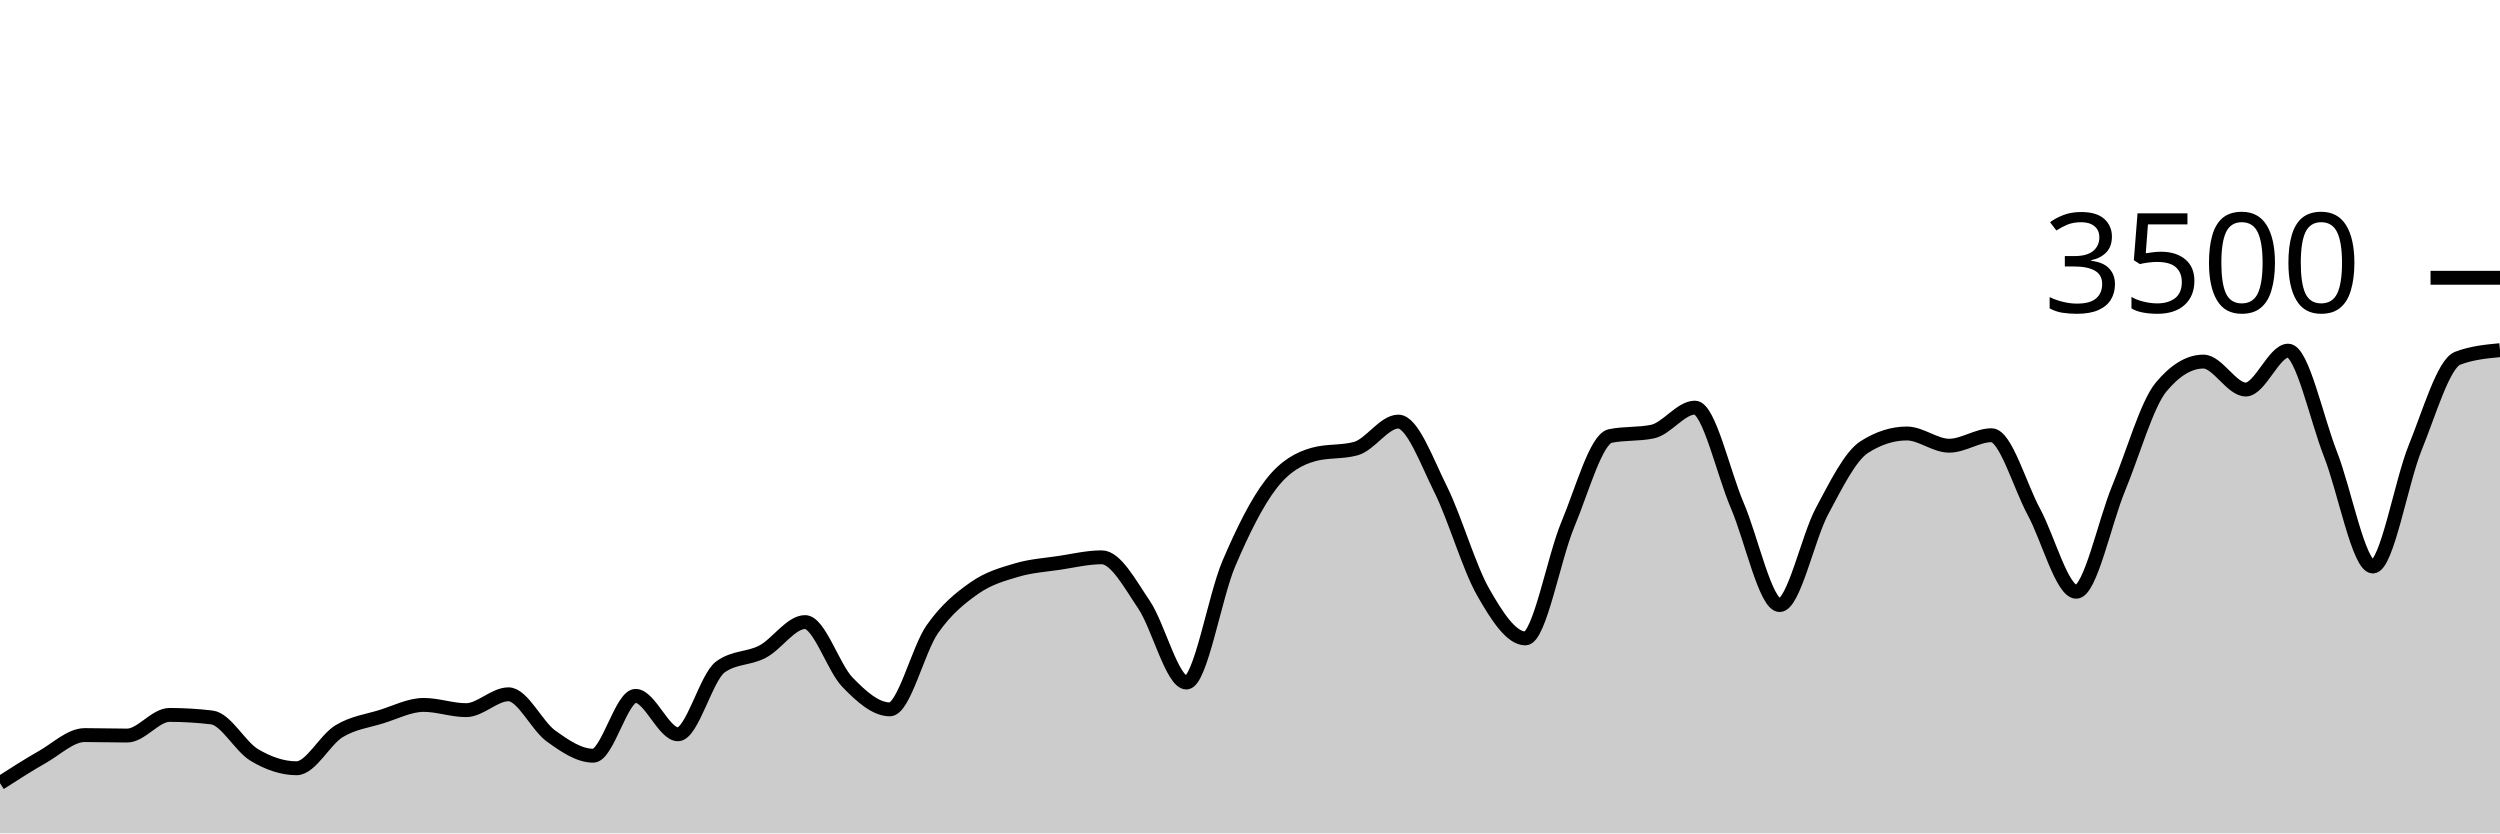
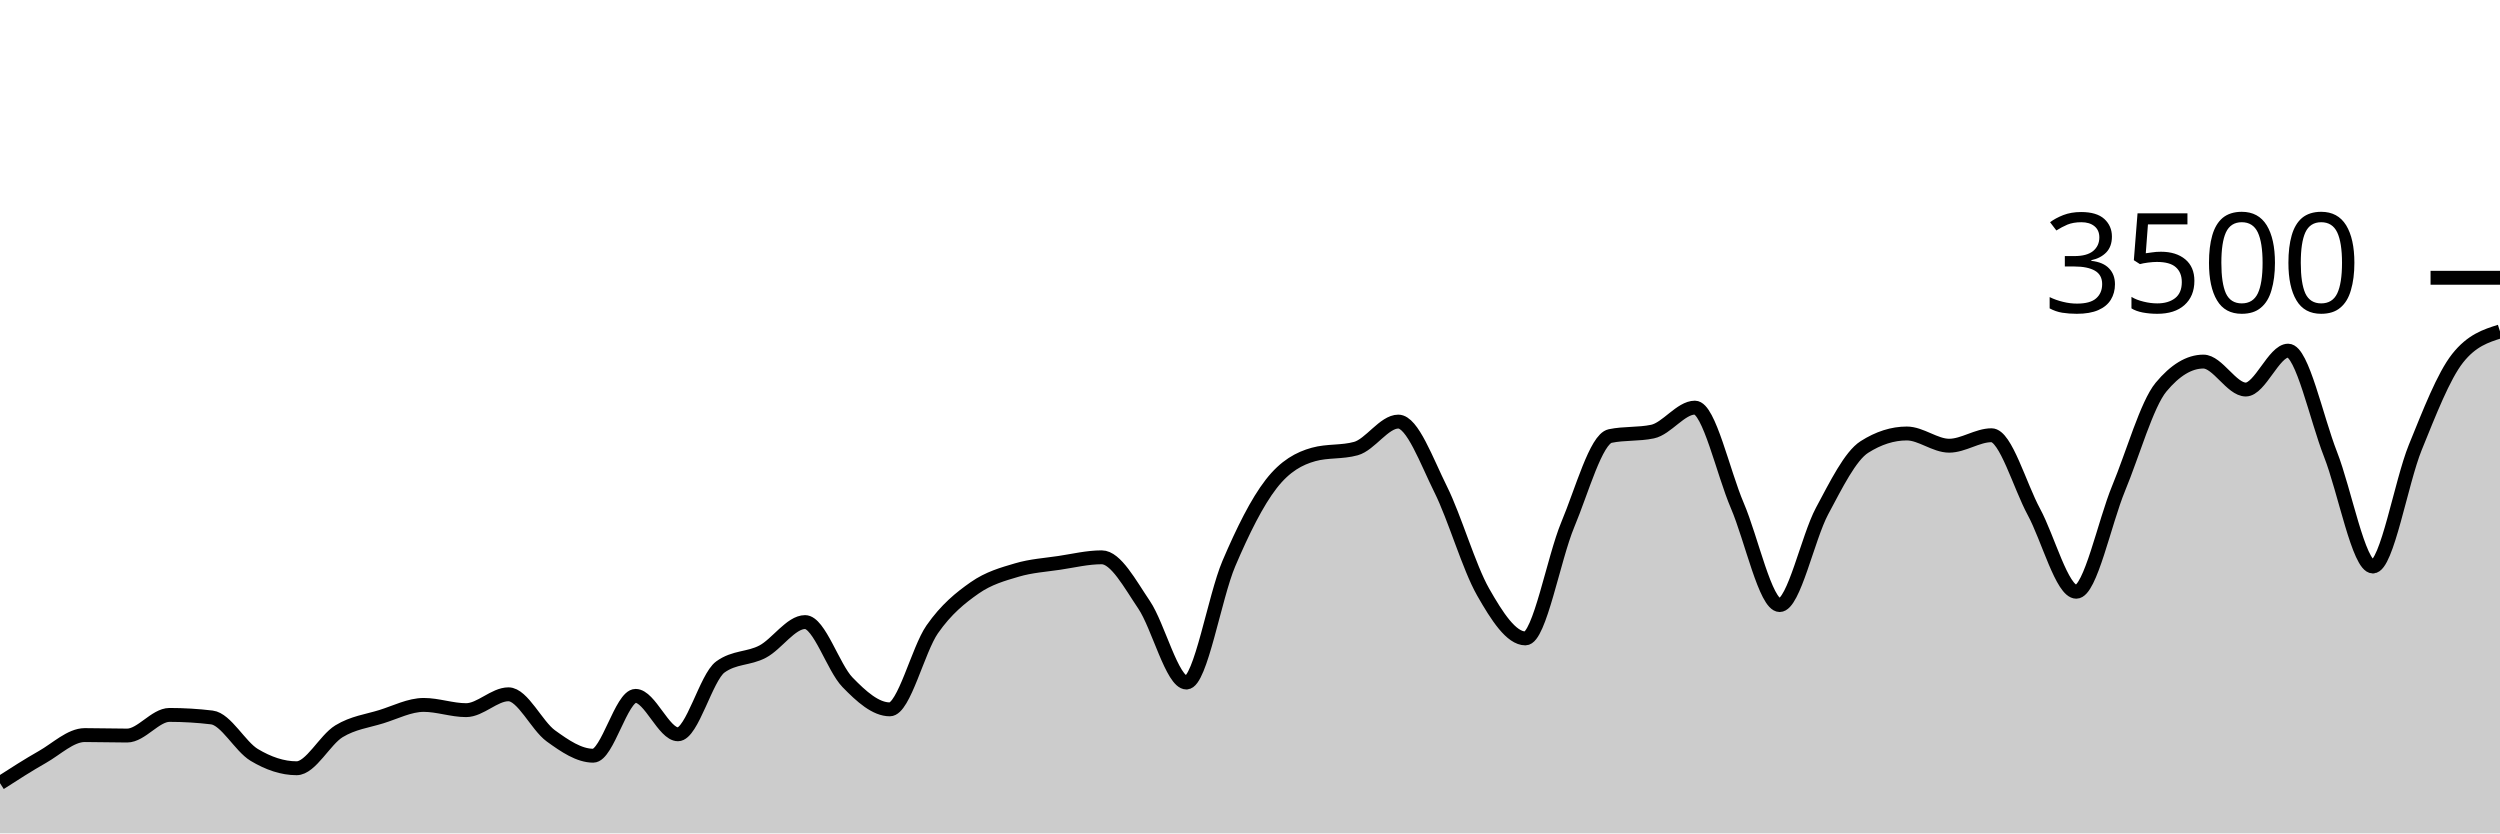
<svg xmlns="http://www.w3.org/2000/svg" viewBox="0 0 180 60">
  <g transform="translate(0,20)">
-     <path class="area" fill="rgba(0, 0, 0, 0.2)" d="M0,36.389C1.017,35.734,2.034,35.08,3.051,34.503C4.068,33.926,5.085,32.926,6.102,32.926C7.119,32.926,8.136,32.96,9.153,32.96C10.169,32.96,11.186,31.474,12.203,31.474C13.22,31.474,14.237,31.535,15.254,31.657C16.271,31.779,17.288,33.745,18.305,34.354C19.322,34.964,20.339,35.314,21.356,35.314C22.373,35.314,23.39,33.27,24.407,32.651C25.424,32.032,26.441,31.916,27.458,31.6C28.475,31.284,29.492,30.754,30.508,30.754C31.525,30.754,32.542,31.131,33.559,31.131C34.576,31.131,35.593,29.989,36.61,29.989C37.627,29.989,38.644,32.246,39.661,32.983C40.678,33.72,41.695,34.411,42.712,34.411C43.729,34.411,44.746,30.103,45.763,30.103C46.78,30.103,47.797,32.869,48.814,32.869C49.831,32.869,50.847,28.762,51.864,28.023C52.881,27.284,53.898,27.453,54.915,26.914C55.932,26.375,56.949,24.789,57.966,24.789C58.983,24.789,60,28.072,61.017,29.12C62.034,30.168,63.051,31.074,64.068,31.074C65.085,31.074,66.102,26.771,67.119,25.314C68.136,23.857,69.153,23.044,70.169,22.331C71.186,21.619,72.203,21.341,73.22,21.04C74.237,20.739,75.254,20.678,76.271,20.526C77.288,20.373,78.305,20.126,79.322,20.126C80.339,20.126,81.356,22.04,82.373,23.543C83.39,25.046,84.407,29.143,85.424,29.143C86.441,29.143,87.458,22.966,88.475,20.583C89.492,18.2,90.508,16.156,91.525,14.846C92.542,13.535,93.559,13.002,94.576,12.72C95.593,12.438,96.61,12.579,97.627,12.297C98.644,12.015,99.661,10.354,100.678,10.354C101.695,10.354,102.712,13.19,103.729,15.234C104.746,17.278,105.763,20.829,106.78,22.617C107.797,24.406,108.814,25.966,109.831,25.966C110.847,25.966,111.864,20.2,112.881,17.771C113.898,15.343,114.915,11.608,115.932,11.394C116.949,11.181,117.966,11.288,118.983,11.074C120,10.861,121.017,9.349,122.034,9.349C123.051,9.349,124.068,14.03,125.085,16.4C126.102,18.77,127.119,23.566,128.136,23.566C129.153,23.566,130.169,18.697,131.186,16.8C132.203,14.903,133.22,12.83,134.237,12.183C135.254,11.535,136.271,11.211,137.288,11.211C138.305,11.211,139.322,12.091,140.339,12.091C141.356,12.091,142.373,11.337,143.39,11.337C144.407,11.337,145.424,14.979,146.441,16.857C147.458,18.735,148.475,22.606,149.492,22.606C150.508,22.606,151.525,17.61,152.542,15.154C153.559,12.699,154.576,9.101,155.593,7.874C156.61,6.648,157.627,6.034,158.644,6.034C159.661,6.034,160.678,8.046,161.695,8.046C162.712,8.046,163.729,5.246,164.746,5.246C165.763,5.246,166.78,10.118,167.797,12.709C168.814,15.299,169.831,20.789,170.847,20.789C171.864,20.789,172.881,14.716,173.898,12.217C174.915,9.718,175.932,6.183,176.949,5.794C177.966,5.406,178.983,5.309,180,5.211L180,40C178.983,40,177.966,40,176.949,40C175.932,40,174.915,40,173.898,40C172.881,40,171.864,40,170.847,40C169.831,40,168.814,40,167.797,40C166.78,40,165.763,40,164.746,40C163.729,40,162.712,40,161.695,40C160.678,40,159.661,40,158.644,40C157.627,40,156.61,40,155.593,40C154.576,40,153.559,40,152.542,40C151.525,40,150.508,40,149.492,40C148.475,40,147.458,40,146.441,40C145.424,40,144.407,40,143.39,40C142.373,40,141.356,40,140.339,40C139.322,40,138.305,40,137.288,40C136.271,40,135.254,40,134.237,40C133.22,40,132.203,40,131.186,40C130.169,40,129.153,40,128.136,40C127.119,40,126.102,40,125.085,40C124.068,40,123.051,40,122.034,40C121.017,40,120,40,118.983,40C117.966,40,116.949,40,115.932,40C114.915,40,113.898,40,112.881,40C111.864,40,110.847,40,109.831,40C108.814,40,107.797,40,106.78,40C105.763,40,104.746,40,103.729,40C102.712,40,101.695,40,100.678,40C99.661,40,98.644,40,97.627,40C96.61,40,95.593,40,94.576,40C93.559,40,92.542,40,91.525,40C90.508,40,89.492,40,88.475,40C87.458,40,86.441,40,85.424,40C84.407,40,83.39,40,82.373,40C81.356,40,80.339,40,79.322,40C78.305,40,77.288,40,76.271,40C75.254,40,74.237,40,73.22,40C72.203,40,71.186,40,70.169,40C69.153,40,68.136,40,67.119,40C66.102,40,65.085,40,64.068,40C63.051,40,62.034,40,61.017,40C60,40,58.983,40,57.966,40C56.949,40,55.932,40,54.915,40C53.898,40,52.881,40,51.864,40C50.847,40,49.831,40,48.814,40C47.797,40,46.78,40,45.763,40C44.746,40,43.729,40,42.712,40C41.695,40,40.678,40,39.661,40C38.644,40,37.627,40,36.61,40C35.593,40,34.576,40,33.559,40C32.542,40,31.525,40,30.508,40C29.492,40,28.475,40,27.458,40C26.441,40,25.424,40,24.407,40C23.39,40,22.373,40,21.356,40C20.339,40,19.322,40,18.305,40C17.288,40,16.271,40,15.254,40C14.237,40,13.22,40,12.203,40C11.186,40,10.169,40,9.153,40C8.136,40,7.119,40,6.102,40C5.085,40,4.068,40,3.051,40C2.034,40,1.017,40,0,40Z" />
-     <path class="line" stroke="black" fill="none" d="M0,36.389C1.017,35.734,2.034,35.08,3.051,34.503C4.068,33.926,5.085,32.926,6.102,32.926C7.119,32.926,8.136,32.96,9.153,32.96C10.169,32.96,11.186,31.474,12.203,31.474C13.22,31.474,14.237,31.535,15.254,31.657C16.271,31.779,17.288,33.745,18.305,34.354C19.322,34.964,20.339,35.314,21.356,35.314C22.373,35.314,23.39,33.27,24.407,32.651C25.424,32.032,26.441,31.916,27.458,31.6C28.475,31.284,29.492,30.754,30.508,30.754C31.525,30.754,32.542,31.131,33.559,31.131C34.576,31.131,35.593,29.989,36.61,29.989C37.627,29.989,38.644,32.246,39.661,32.983C40.678,33.72,41.695,34.411,42.712,34.411C43.729,34.411,44.746,30.103,45.763,30.103C46.78,30.103,47.797,32.869,48.814,32.869C49.831,32.869,50.847,28.762,51.864,28.023C52.881,27.284,53.898,27.453,54.915,26.914C55.932,26.375,56.949,24.789,57.966,24.789C58.983,24.789,60,28.072,61.017,29.12C62.034,30.168,63.051,31.074,64.068,31.074C65.085,31.074,66.102,26.771,67.119,25.314C68.136,23.857,69.153,23.044,70.169,22.331C71.186,21.619,72.203,21.341,73.22,21.04C74.237,20.739,75.254,20.678,76.271,20.526C77.288,20.373,78.305,20.126,79.322,20.126C80.339,20.126,81.356,22.04,82.373,23.543C83.39,25.046,84.407,29.143,85.424,29.143C86.441,29.143,87.458,22.966,88.475,20.583C89.492,18.2,90.508,16.156,91.525,14.846C92.542,13.535,93.559,13.002,94.576,12.72C95.593,12.438,96.61,12.579,97.627,12.297C98.644,12.015,99.661,10.354,100.678,10.354C101.695,10.354,102.712,13.19,103.729,15.234C104.746,17.278,105.763,20.829,106.78,22.617C107.797,24.406,108.814,25.966,109.831,25.966C110.847,25.966,111.864,20.2,112.881,17.771C113.898,15.343,114.915,11.608,115.932,11.394C116.949,11.181,117.966,11.288,118.983,11.074C120,10.861,121.017,9.349,122.034,9.349C123.051,9.349,124.068,14.03,125.085,16.4C126.102,18.77,127.119,23.566,128.136,23.566C129.153,23.566,130.169,18.697,131.186,16.8C132.203,14.903,133.22,12.83,134.237,12.183C135.254,11.535,136.271,11.211,137.288,11.211C138.305,11.211,139.322,12.091,140.339,12.091C141.356,12.091,142.373,11.337,143.39,11.337C144.407,11.337,145.424,14.979,146.441,16.857C147.458,18.735,148.475,22.606,149.492,22.606C150.508,22.606,151.525,17.61,152.542,15.154C153.559,12.699,154.576,9.101,155.593,7.874C156.61,6.648,157.627,6.034,158.644,6.034C159.661,6.034,160.678,8.046,161.695,8.046C162.712,8.046,163.729,5.246,164.746,5.246C165.763,5.246,166.78,10.118,167.797,12.709C168.814,15.299,169.831,20.789,170.847,20.789C171.864,20.789,172.881,14.716,173.898,12.217C174.915,9.718,175.932,6.183,176.949,5.794C177.966,5.406,178.983,5.309,180,5.211" />
+     <path class="area" fill="rgba(0, 0, 0, 0.2)" d="M0,36.389C1.017,35.734,2.034,35.08,3.051,34.503C4.068,33.926,5.085,32.926,6.102,32.926C7.119,32.926,8.136,32.96,9.153,32.96C10.169,32.96,11.186,31.474,12.203,31.474C13.22,31.474,14.237,31.535,15.254,31.657C16.271,31.779,17.288,33.745,18.305,34.354C19.322,34.964,20.339,35.314,21.356,35.314C22.373,35.314,23.39,33.27,24.407,32.651C25.424,32.032,26.441,31.916,27.458,31.6C28.475,31.284,29.492,30.754,30.508,30.754C31.525,30.754,32.542,31.131,33.559,31.131C34.576,31.131,35.593,29.989,36.61,29.989C37.627,29.989,38.644,32.246,39.661,32.983C40.678,33.72,41.695,34.411,42.712,34.411C43.729,34.411,44.746,30.103,45.763,30.103C46.78,30.103,47.797,32.869,48.814,32.869C49.831,32.869,50.847,28.762,51.864,28.023C52.881,27.284,53.898,27.453,54.915,26.914C55.932,26.375,56.949,24.789,57.966,24.789C58.983,24.789,60,28.072,61.017,29.12C62.034,30.168,63.051,31.074,64.068,31.074C65.085,31.074,66.102,26.771,67.119,25.314C68.136,23.857,69.153,23.044,70.169,22.331C71.186,21.619,72.203,21.341,73.22,21.04C74.237,20.739,75.254,20.678,76.271,20.526C77.288,20.373,78.305,20.126,79.322,20.126C80.339,20.126,81.356,22.04,82.373,23.543C83.39,25.046,84.407,29.143,85.424,29.143C86.441,29.143,87.458,22.966,88.475,20.583C89.492,18.2,90.508,16.156,91.525,14.846C92.542,13.535,93.559,13.002,94.576,12.72C95.593,12.438,96.61,12.579,97.627,12.297C98.644,12.015,99.661,10.354,100.678,10.354C101.695,10.354,102.712,13.19,103.729,15.234C104.746,17.278,105.763,20.829,106.78,22.617C107.797,24.406,108.814,25.966,109.831,25.966C110.847,25.966,111.864,20.2,112.881,17.771C113.898,15.343,114.915,11.608,115.932,11.394C116.949,11.181,117.966,11.288,118.983,11.074C120,10.861,121.017,9.349,122.034,9.349C123.051,9.349,124.068,14.03,125.085,16.4C126.102,18.77,127.119,23.566,128.136,23.566C129.153,23.566,130.169,18.697,131.186,16.8C132.203,14.903,133.22,12.83,134.237,12.183C135.254,11.535,136.271,11.211,137.288,11.211C138.305,11.211,139.322,12.091,140.339,12.091C141.356,12.091,142.373,11.337,143.39,11.337C144.407,11.337,145.424,14.979,146.441,16.857C147.458,18.735,148.475,22.606,149.492,22.606C150.508,22.606,151.525,17.61,152.542,15.154C153.559,12.699,154.576,9.101,155.593,7.874C156.61,6.648,157.627,6.034,158.644,6.034C159.661,6.034,160.678,8.046,161.695,8.046C162.712,8.046,163.729,5.246,164.746,5.246C165.763,5.246,166.78,10.118,167.797,12.709C168.814,15.299,169.831,20.789,170.847,20.789C171.864,20.789,172.881,14.716,173.898,12.217C174.915,9.718,175.932,7.082,176.949,5.794C177.966,4.507,178.983,4.185,180,3.863L180,40C178.983,40,177.966,40,176.949,40C175.932,40,174.915,40,173.898,40C172.881,40,171.864,40,170.847,40C169.831,40,168.814,40,167.797,40C166.78,40,165.763,40,164.746,40C163.729,40,162.712,40,161.695,40C160.678,40,159.661,40,158.644,40C157.627,40,156.61,40,155.593,40C154.576,40,153.559,40,152.542,40C151.525,40,150.508,40,149.492,40C148.475,40,147.458,40,146.441,40C145.424,40,144.407,40,143.39,40C142.373,40,141.356,40,140.339,40C139.322,40,138.305,40,137.288,40C136.271,40,135.254,40,134.237,40C133.22,40,132.203,40,131.186,40C130.169,40,129.153,40,128.136,40C127.119,40,126.102,40,125.085,40C124.068,40,123.051,40,122.034,40C121.017,40,120,40,118.983,40C117.966,40,116.949,40,115.932,40C114.915,40,113.898,40,112.881,40C111.864,40,110.847,40,109.831,40C108.814,40,107.797,40,106.78,40C105.763,40,104.746,40,103.729,40C102.712,40,101.695,40,100.678,40C99.661,40,98.644,40,97.627,40C96.61,40,95.593,40,94.576,40C93.559,40,92.542,40,91.525,40C90.508,40,89.492,40,88.475,40C87.458,40,86.441,40,85.424,40C84.407,40,83.39,40,82.373,40C81.356,40,80.339,40,79.322,40C78.305,40,77.288,40,76.271,40C75.254,40,74.237,40,73.22,40C72.203,40,71.186,40,70.169,40C69.153,40,68.136,40,67.119,40C66.102,40,65.085,40,64.068,40C63.051,40,62.034,40,61.017,40C60,40,58.983,40,57.966,40C56.949,40,55.932,40,54.915,40C53.898,40,52.881,40,51.864,40C50.847,40,49.831,40,48.814,40C47.797,40,46.78,40,45.763,40C44.746,40,43.729,40,42.712,40C41.695,40,40.678,40,39.661,40C38.644,40,37.627,40,36.61,40C35.593,40,34.576,40,33.559,40C32.542,40,31.525,40,30.508,40C29.492,40,28.475,40,27.458,40C26.441,40,25.424,40,24.407,40C23.39,40,22.373,40,21.356,40C20.339,40,19.322,40,18.305,40C17.288,40,16.271,40,15.254,40C14.237,40,13.22,40,12.203,40C11.186,40,10.169,40,9.153,40C8.136,40,7.119,40,6.102,40C5.085,40,4.068,40,3.051,40C2.034,40,1.017,40,0,40Z" />
+     <path class="line" stroke="black" fill="none" d="M0,36.389C1.017,35.734,2.034,35.08,3.051,34.503C4.068,33.926,5.085,32.926,6.102,32.926C7.119,32.926,8.136,32.96,9.153,32.96C10.169,32.96,11.186,31.474,12.203,31.474C13.22,31.474,14.237,31.535,15.254,31.657C16.271,31.779,17.288,33.745,18.305,34.354C19.322,34.964,20.339,35.314,21.356,35.314C22.373,35.314,23.39,33.27,24.407,32.651C25.424,32.032,26.441,31.916,27.458,31.6C28.475,31.284,29.492,30.754,30.508,30.754C31.525,30.754,32.542,31.131,33.559,31.131C34.576,31.131,35.593,29.989,36.61,29.989C37.627,29.989,38.644,32.246,39.661,32.983C40.678,33.72,41.695,34.411,42.712,34.411C43.729,34.411,44.746,30.103,45.763,30.103C46.78,30.103,47.797,32.869,48.814,32.869C49.831,32.869,50.847,28.762,51.864,28.023C52.881,27.284,53.898,27.453,54.915,26.914C55.932,26.375,56.949,24.789,57.966,24.789C58.983,24.789,60,28.072,61.017,29.12C62.034,30.168,63.051,31.074,64.068,31.074C65.085,31.074,66.102,26.771,67.119,25.314C68.136,23.857,69.153,23.044,70.169,22.331C71.186,21.619,72.203,21.341,73.22,21.04C74.237,20.739,75.254,20.678,76.271,20.526C77.288,20.373,78.305,20.126,79.322,20.126C80.339,20.126,81.356,22.04,82.373,23.543C83.39,25.046,84.407,29.143,85.424,29.143C86.441,29.143,87.458,22.966,88.475,20.583C89.492,18.2,90.508,16.156,91.525,14.846C92.542,13.535,93.559,13.002,94.576,12.72C95.593,12.438,96.61,12.579,97.627,12.297C98.644,12.015,99.661,10.354,100.678,10.354C101.695,10.354,102.712,13.19,103.729,15.234C104.746,17.278,105.763,20.829,106.78,22.617C107.797,24.406,108.814,25.966,109.831,25.966C110.847,25.966,111.864,20.2,112.881,17.771C113.898,15.343,114.915,11.608,115.932,11.394C116.949,11.181,117.966,11.288,118.983,11.074C120,10.861,121.017,9.349,122.034,9.349C123.051,9.349,124.068,14.03,125.085,16.4C126.102,18.77,127.119,23.566,128.136,23.566C129.153,23.566,130.169,18.697,131.186,16.8C132.203,14.903,133.22,12.83,134.237,12.183C135.254,11.535,136.271,11.211,137.288,11.211C138.305,11.211,139.322,12.091,140.339,12.091C141.356,12.091,142.373,11.337,143.39,11.337C144.407,11.337,145.424,14.979,146.441,16.857C147.458,18.735,148.475,22.606,149.492,22.606C150.508,22.606,151.525,17.61,152.542,15.154C153.559,12.699,154.576,9.101,155.593,7.874C156.61,6.648,157.627,6.034,158.644,6.034C159.661,6.034,160.678,8.046,161.695,8.046C162.712,8.046,163.729,5.246,164.746,5.246C165.763,5.246,166.78,10.118,167.797,12.709C168.814,15.299,169.831,20.789,170.847,20.789C171.864,20.789,172.881,14.716,173.898,12.217C174.915,9.718,175.932,7.082,176.949,5.794C177.966,4.507,178.983,4.185,180,3.863" />
    <path class="axis-ceiling" stroke-width="1" stroke="black" fill="none" d="M175,0L180,0" />
    <text class="axis-ceiling-label" font-family="sans-serif" text-anchor="end" font-size="10px" x="170" y="2.5">3500</text>
  </g>
</svg>
